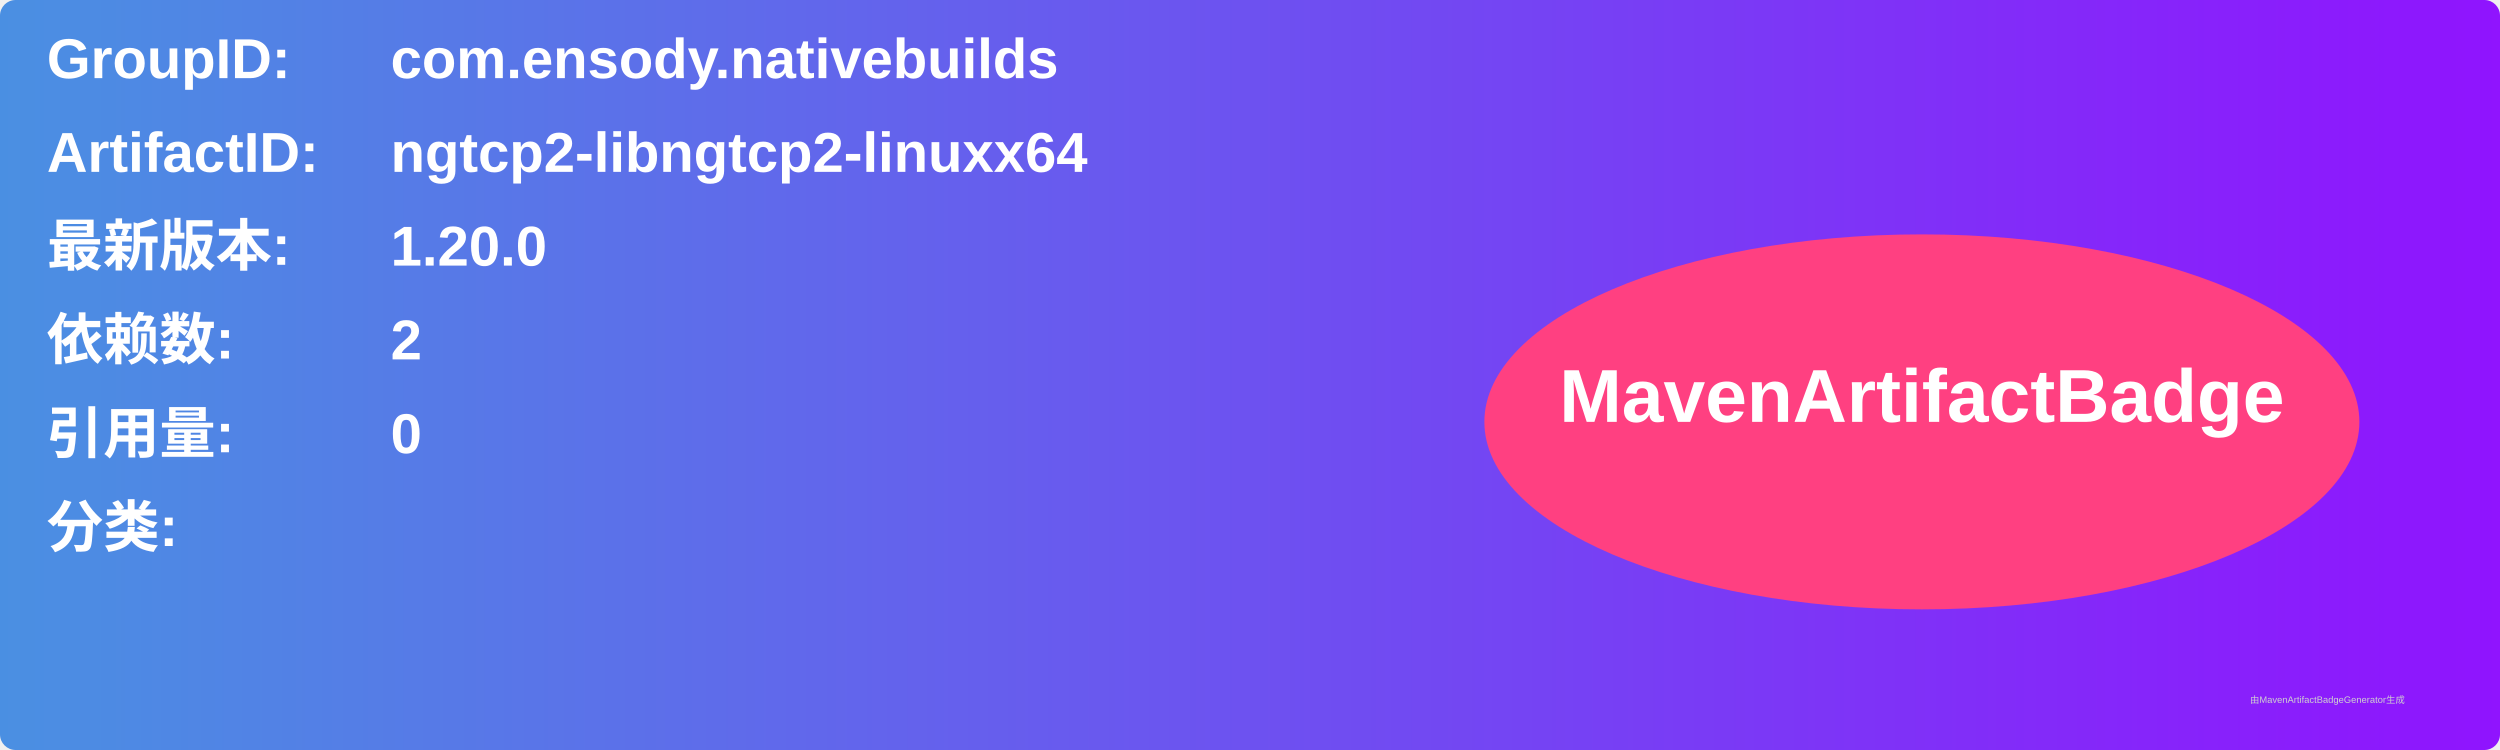
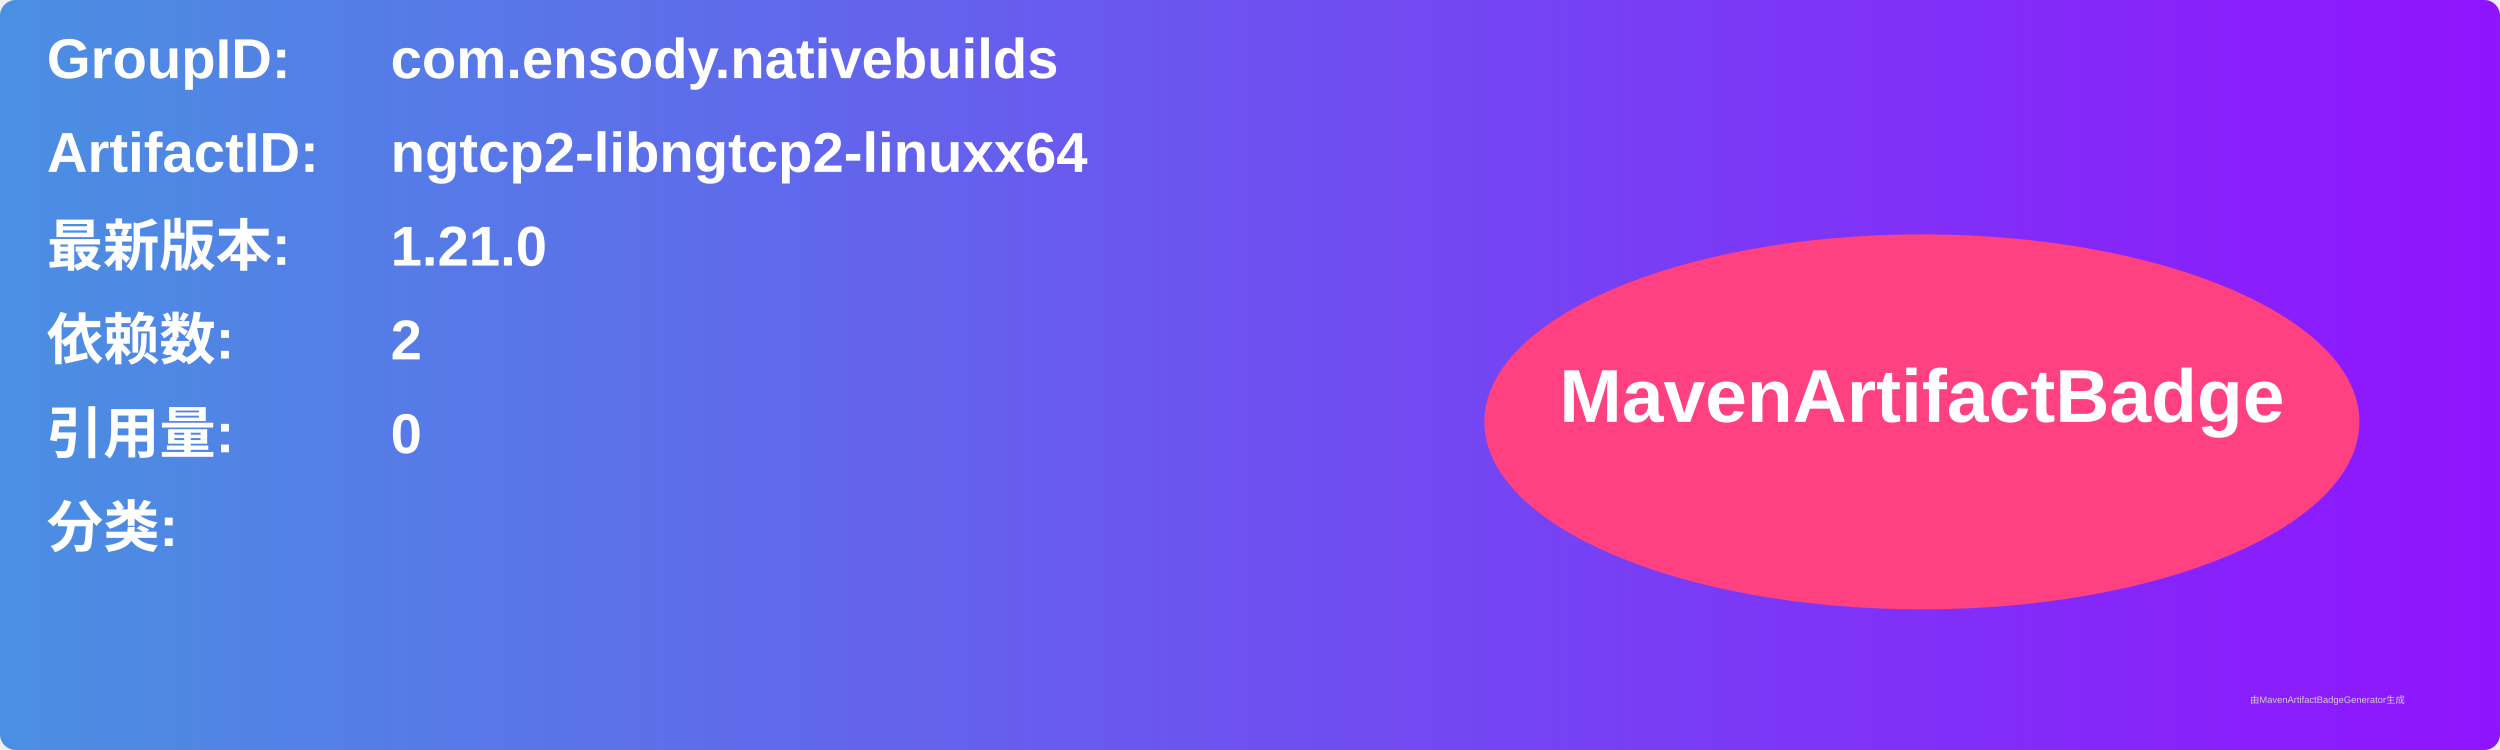
<svg xmlns="http://www.w3.org/2000/svg" width="800" height="240" viewBox="0 0 800 240">
  <linearGradient id="grad" x1="0%" y1="0%" x2="100%" y2="0%">
    <stop offset="0%" stop-color="#4a90e2" />
    <stop offset="100%" stop-color="#9013fe" />
  </linearGradient>
  <rect width="100%" height="100%" rx="5" ry="5" fill="url(#grad)" />
  <g transform="translate(15, 15)">
    <text x="0" y="10" font-family="Arial" font-size="18" fill="white" font-weight="bold" width="260">GroupID:</text>
    <text x="110" y="10" font-family="Arial" font-size="18" fill="white" font-weight="bold" width="460">com.ensody.nativebuilds</text>
    <text x="0" y="40" font-family="Arial" font-size="18" fill="white" font-weight="bold" width="260">ArtifactID:</text>
    <text x="110" y="40" font-family="Arial" font-size="18" fill="white" font-weight="bold" width="460">ngtcp2-libngtcp2-linuxx64</text>
    <text x="0" y="70" font-family="Arial" font-size="18" fill="white" font-weight="bold">最新版本:</text>
    <text x="110" y="70" font-family="Arial" font-size="18" fill="white" font-weight="bold">
-       <tspan font-weight="bold">1.20.0</tspan>
+       <tspan font-weight="bold">1.21.0</tspan>
    </text>
    <text x="0" y="100" font-family="Arial" font-size="18" fill="white" font-weight="bold">依赖数: </text>
    <text x="110" y="100" font-family="Arial" font-size="18" fill="white">
      <tspan font-weight="bold">2</tspan>
    </text>
    <text x="0" y="130" font-family="Arial" font-size="18" fill="white" font-weight="bold">引用量: </text>
    <text x="110" y="130" font-family="Arial" font-size="18" fill="white">
      <tspan font-weight="bold">0</tspan>
    </text>
    <text x="0" y="160" font-family="Arial" font-size="18" fill="white" font-weight="bold">分类:</text>
    <text x="10" y="190" font-family="Arial" font-size="10" fill="white">
      <tspan font-weight="bold" />
    </text>
    <ellipse cx="600" cy="120" rx="140" ry="60" fill="#ff4081" />
    <text x="600" y="120" text-anchor="middle" font-family="Arial" font-size="24" fill="white" font-weight="bold">MavenArtifactBadge</text>
  </g>
  <text x="720" y="225" font-family="Arial" font-size="3" fill="#d0d0d0">由MavenArtifactBadgeGenerator生成</text>
</svg>
